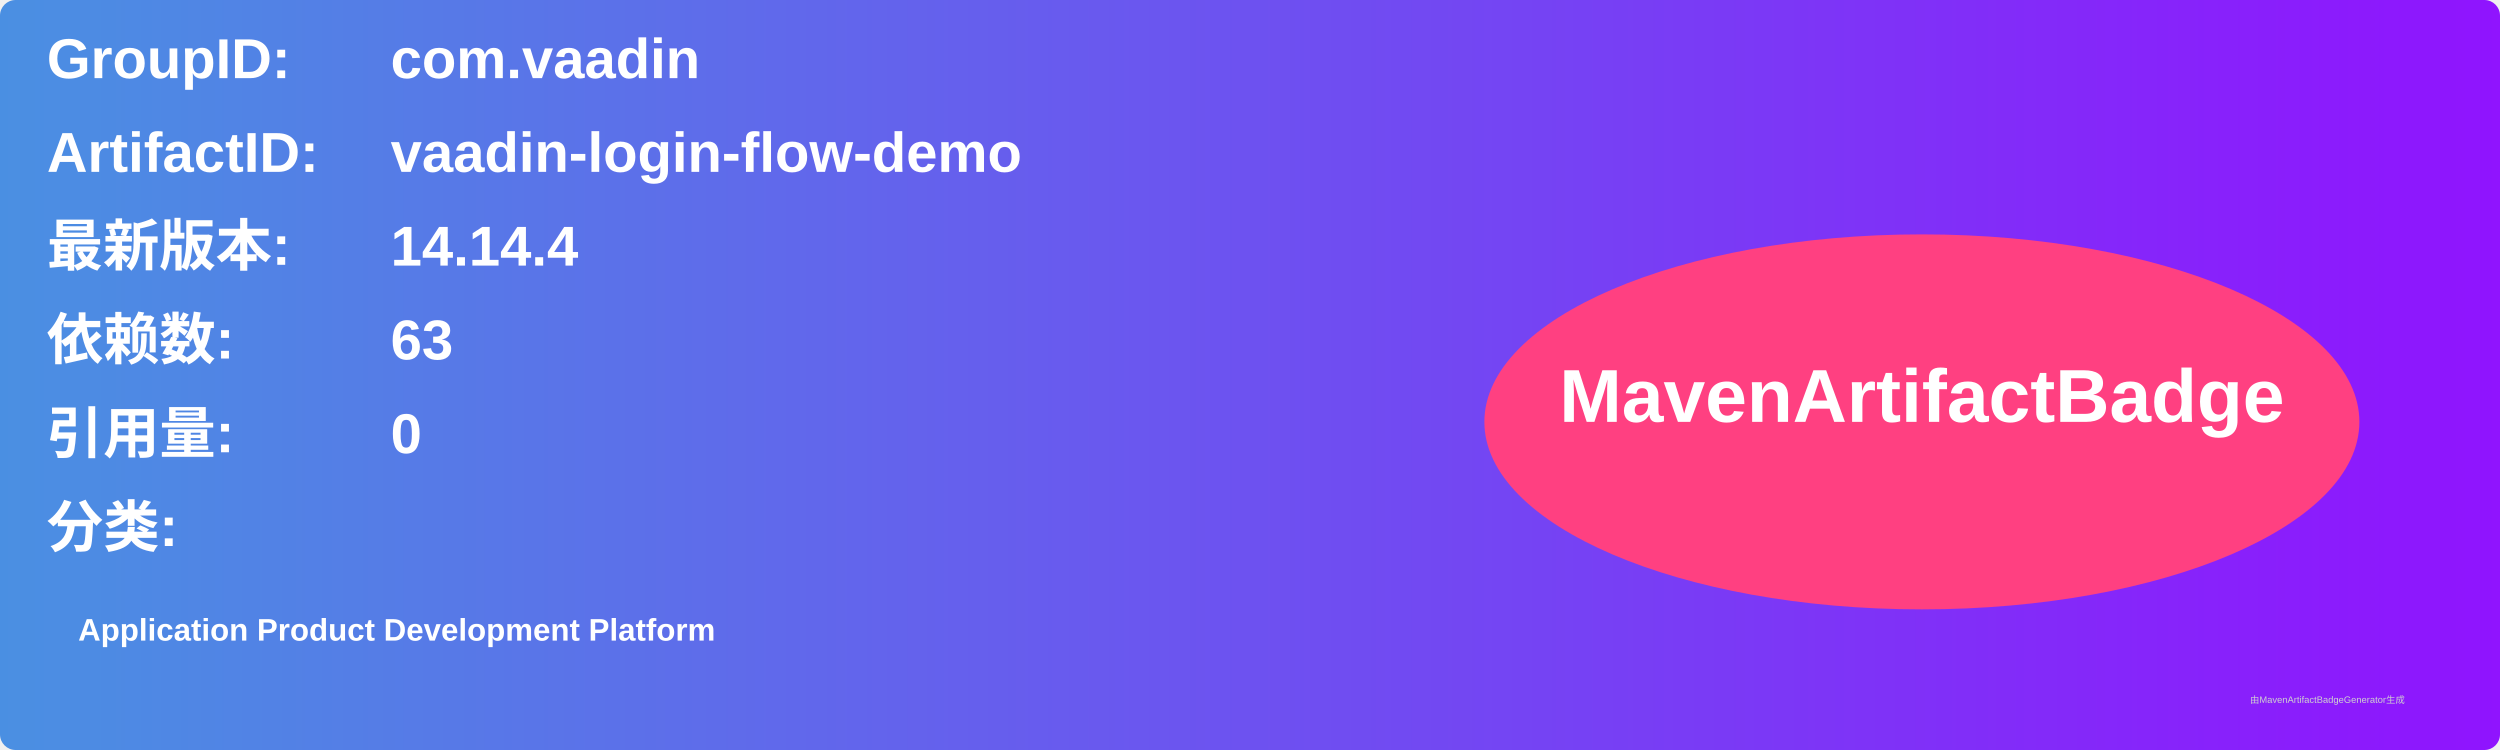
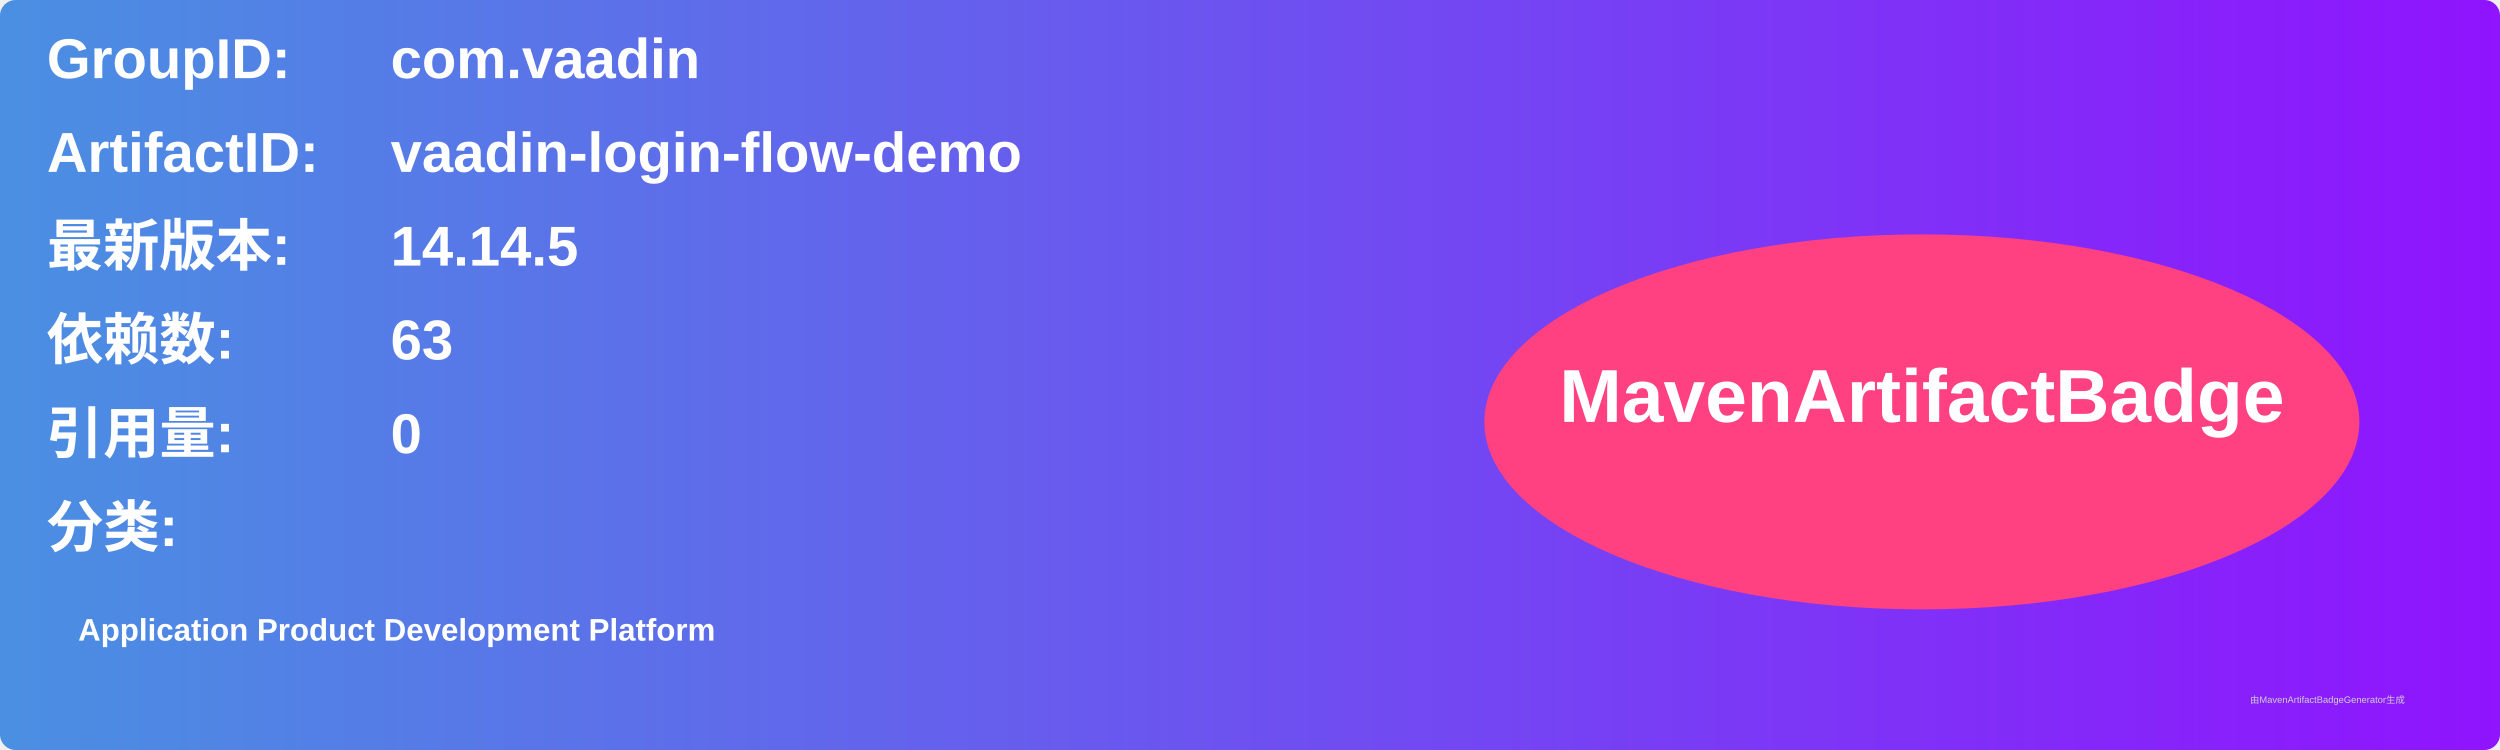
<svg xmlns="http://www.w3.org/2000/svg" width="800" height="240" viewBox="0 0 800 240">
  <linearGradient id="grad" x1="0%" y1="0%" x2="100%" y2="0%">
    <stop offset="0%" stop-color="#4a90e2" />
    <stop offset="100%" stop-color="#9013fe" />
  </linearGradient>
  <rect width="100%" height="100%" rx="5" ry="5" fill="url(#grad)" />
  <g transform="translate(15, 15)">
    <text x="0" y="10" font-family="Arial" font-size="18" fill="white" font-weight="bold" width="260">GroupID:</text>
    <text x="110" y="10" font-family="Arial" font-size="18" fill="white" font-weight="bold" width="460">com.vaadin</text>
    <text x="0" y="40" font-family="Arial" font-size="18" fill="white" font-weight="bold" width="260">ArtifactID:</text>
    <text x="110" y="40" font-family="Arial" font-size="18" fill="white" font-weight="bold" width="460">vaadin-login-flow-demo</text>
    <text x="0" y="70" font-family="Arial" font-size="18" fill="white" font-weight="bold">最新版本:</text>
    <text x="110" y="70" font-family="Arial" font-size="18" fill="white" font-weight="bold">
-       <tspan font-weight="bold">14.14.4</tspan>
+       <tspan font-weight="bold">14.14.5</tspan>
    </text>
    <text x="0" y="100" font-family="Arial" font-size="18" fill="white" font-weight="bold">依赖数: </text>
    <text x="110" y="100" font-family="Arial" font-size="18" fill="white">
      <tspan font-weight="bold">63</tspan>
    </text>
    <text x="0" y="130" font-family="Arial" font-size="18" fill="white" font-weight="bold">引用量: </text>
    <text x="110" y="130" font-family="Arial" font-size="18" fill="white">
      <tspan font-weight="bold">0</tspan>
    </text>
    <text x="0" y="160" font-family="Arial" font-size="18" fill="white" font-weight="bold">分类:</text>
    <text x="10" y="190" font-family="Arial" font-size="10" fill="white">
      <tspan font-weight="bold">Application Product Development Platform</tspan>
    </text>
    <ellipse cx="600" cy="120" rx="140" ry="60" fill="#ff4081" />
    <text x="600" y="120" text-anchor="middle" font-family="Arial" font-size="24" fill="white" font-weight="bold">MavenArtifactBadge</text>
  </g>
  <text x="720" y="225" font-family="Arial" font-size="3" fill="#d0d0d0">由MavenArtifactBadgeGenerator生成</text>
</svg>
